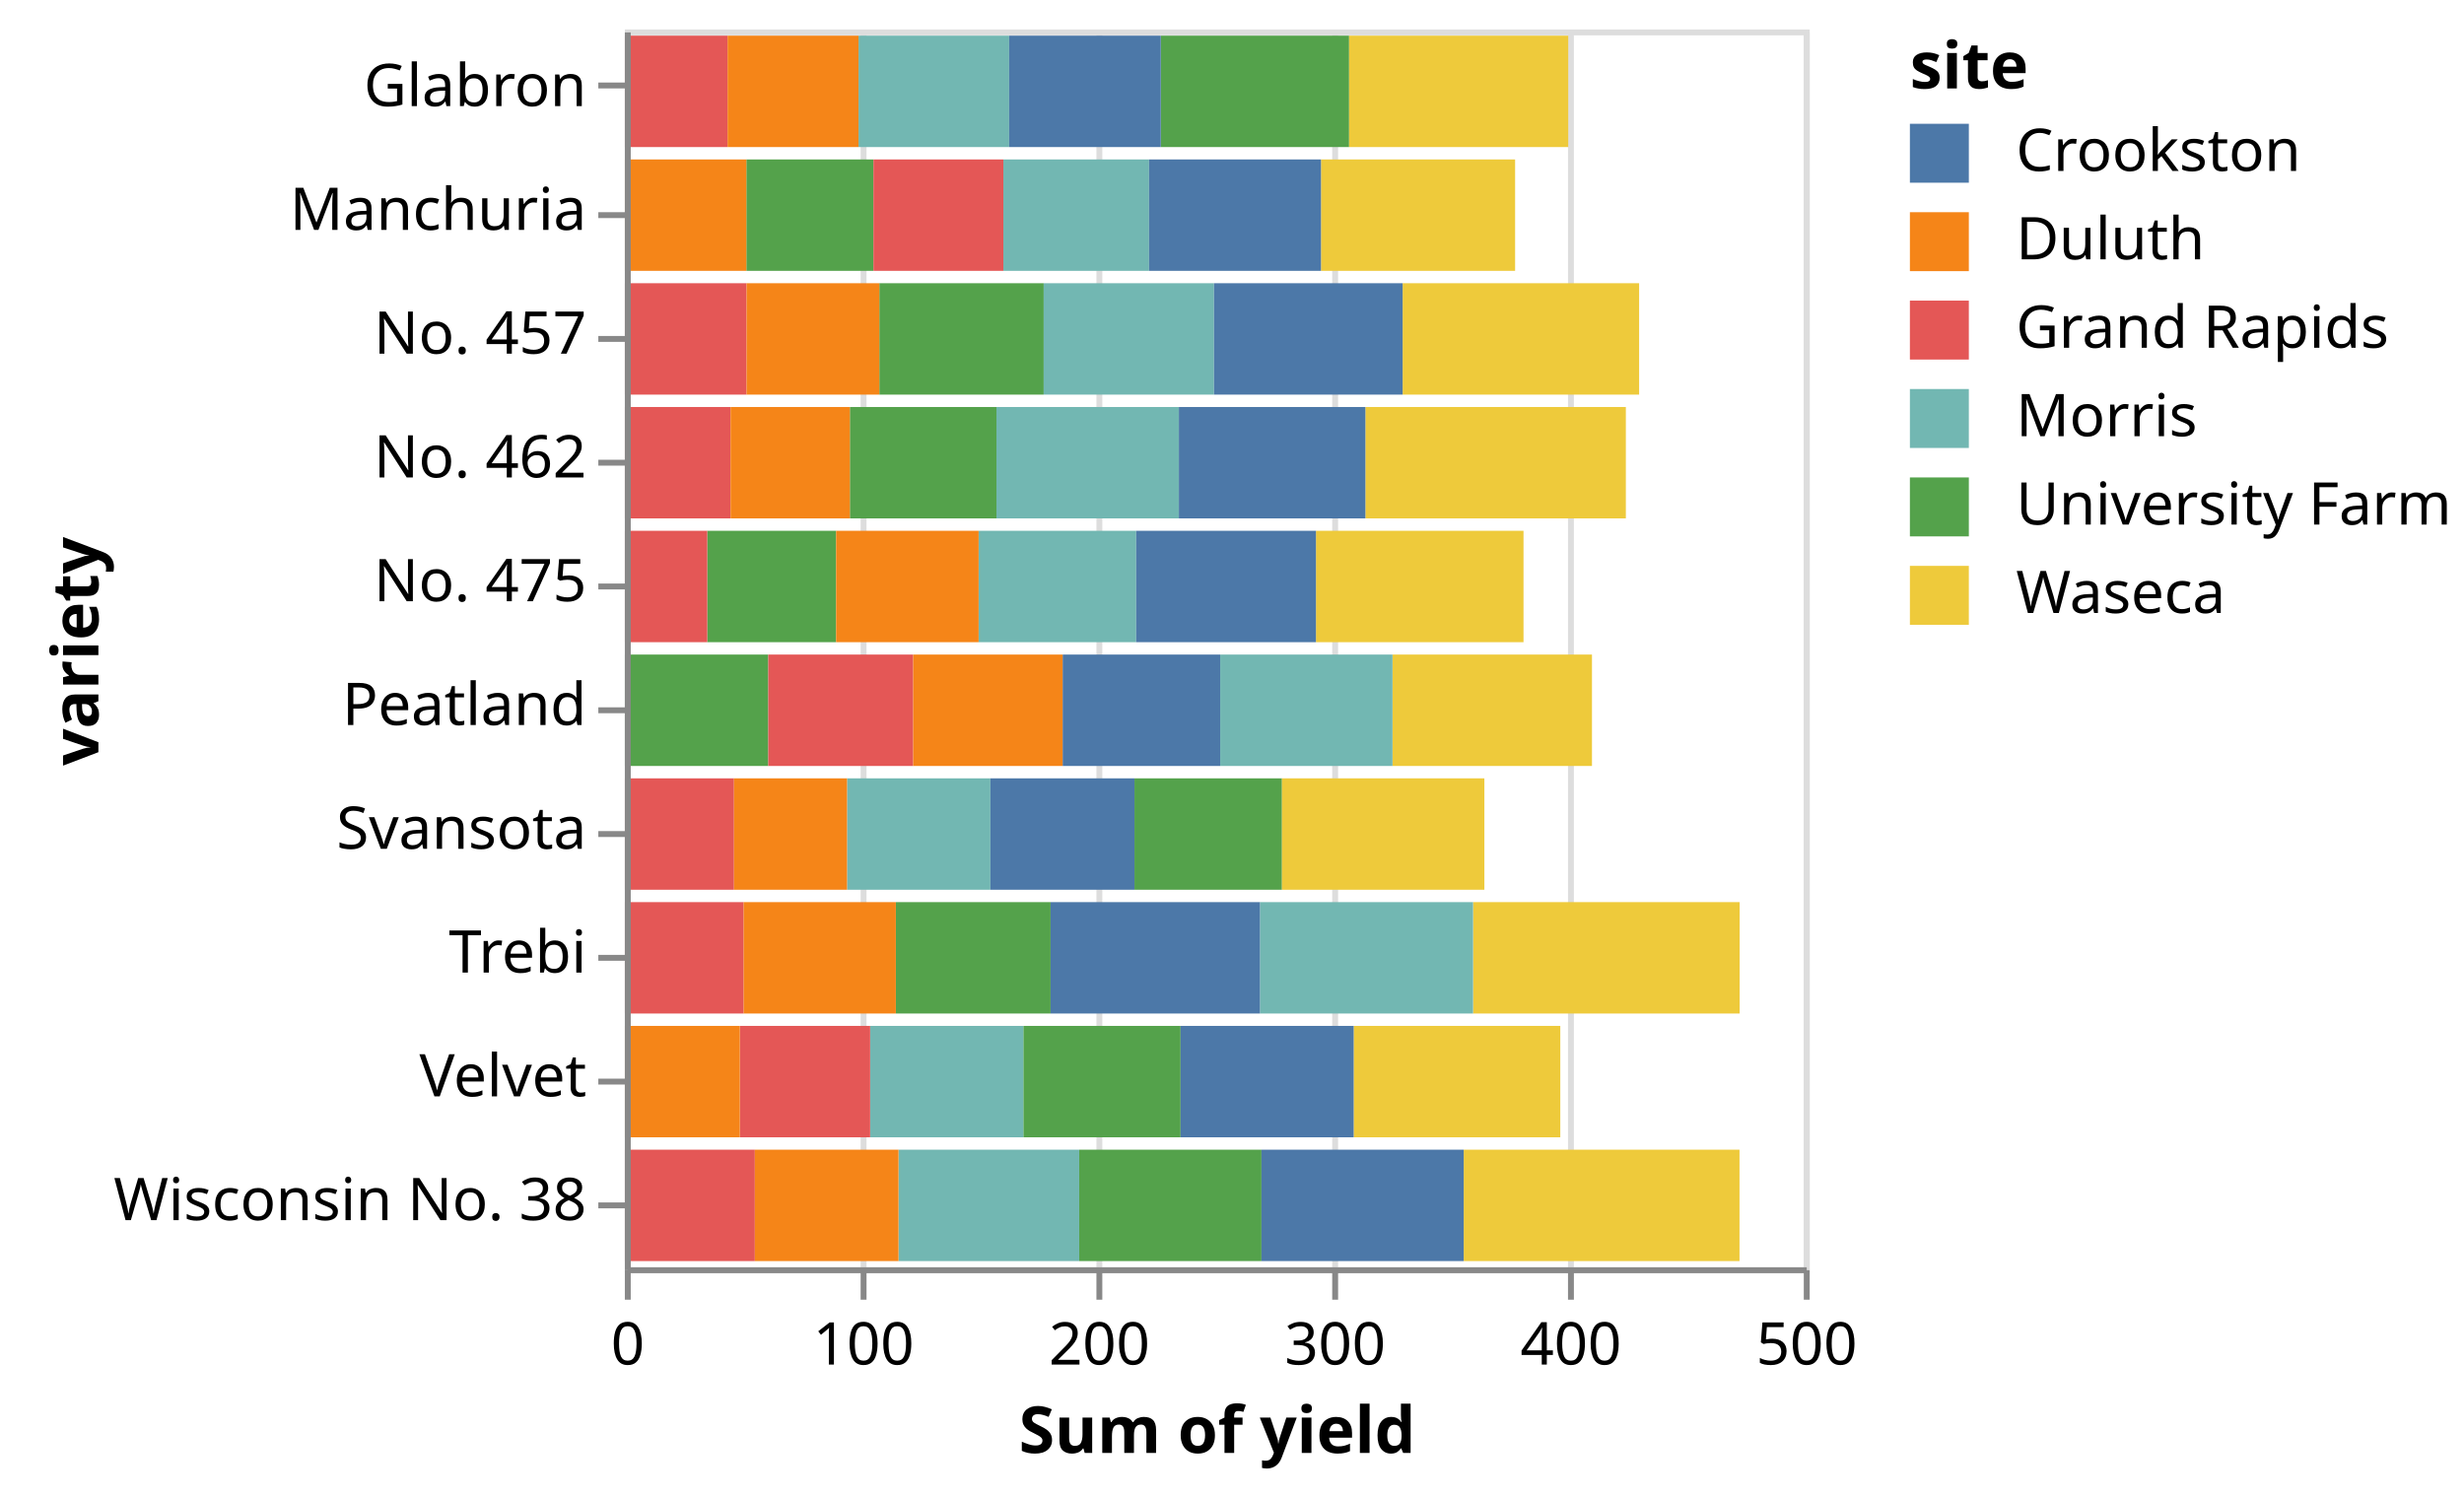
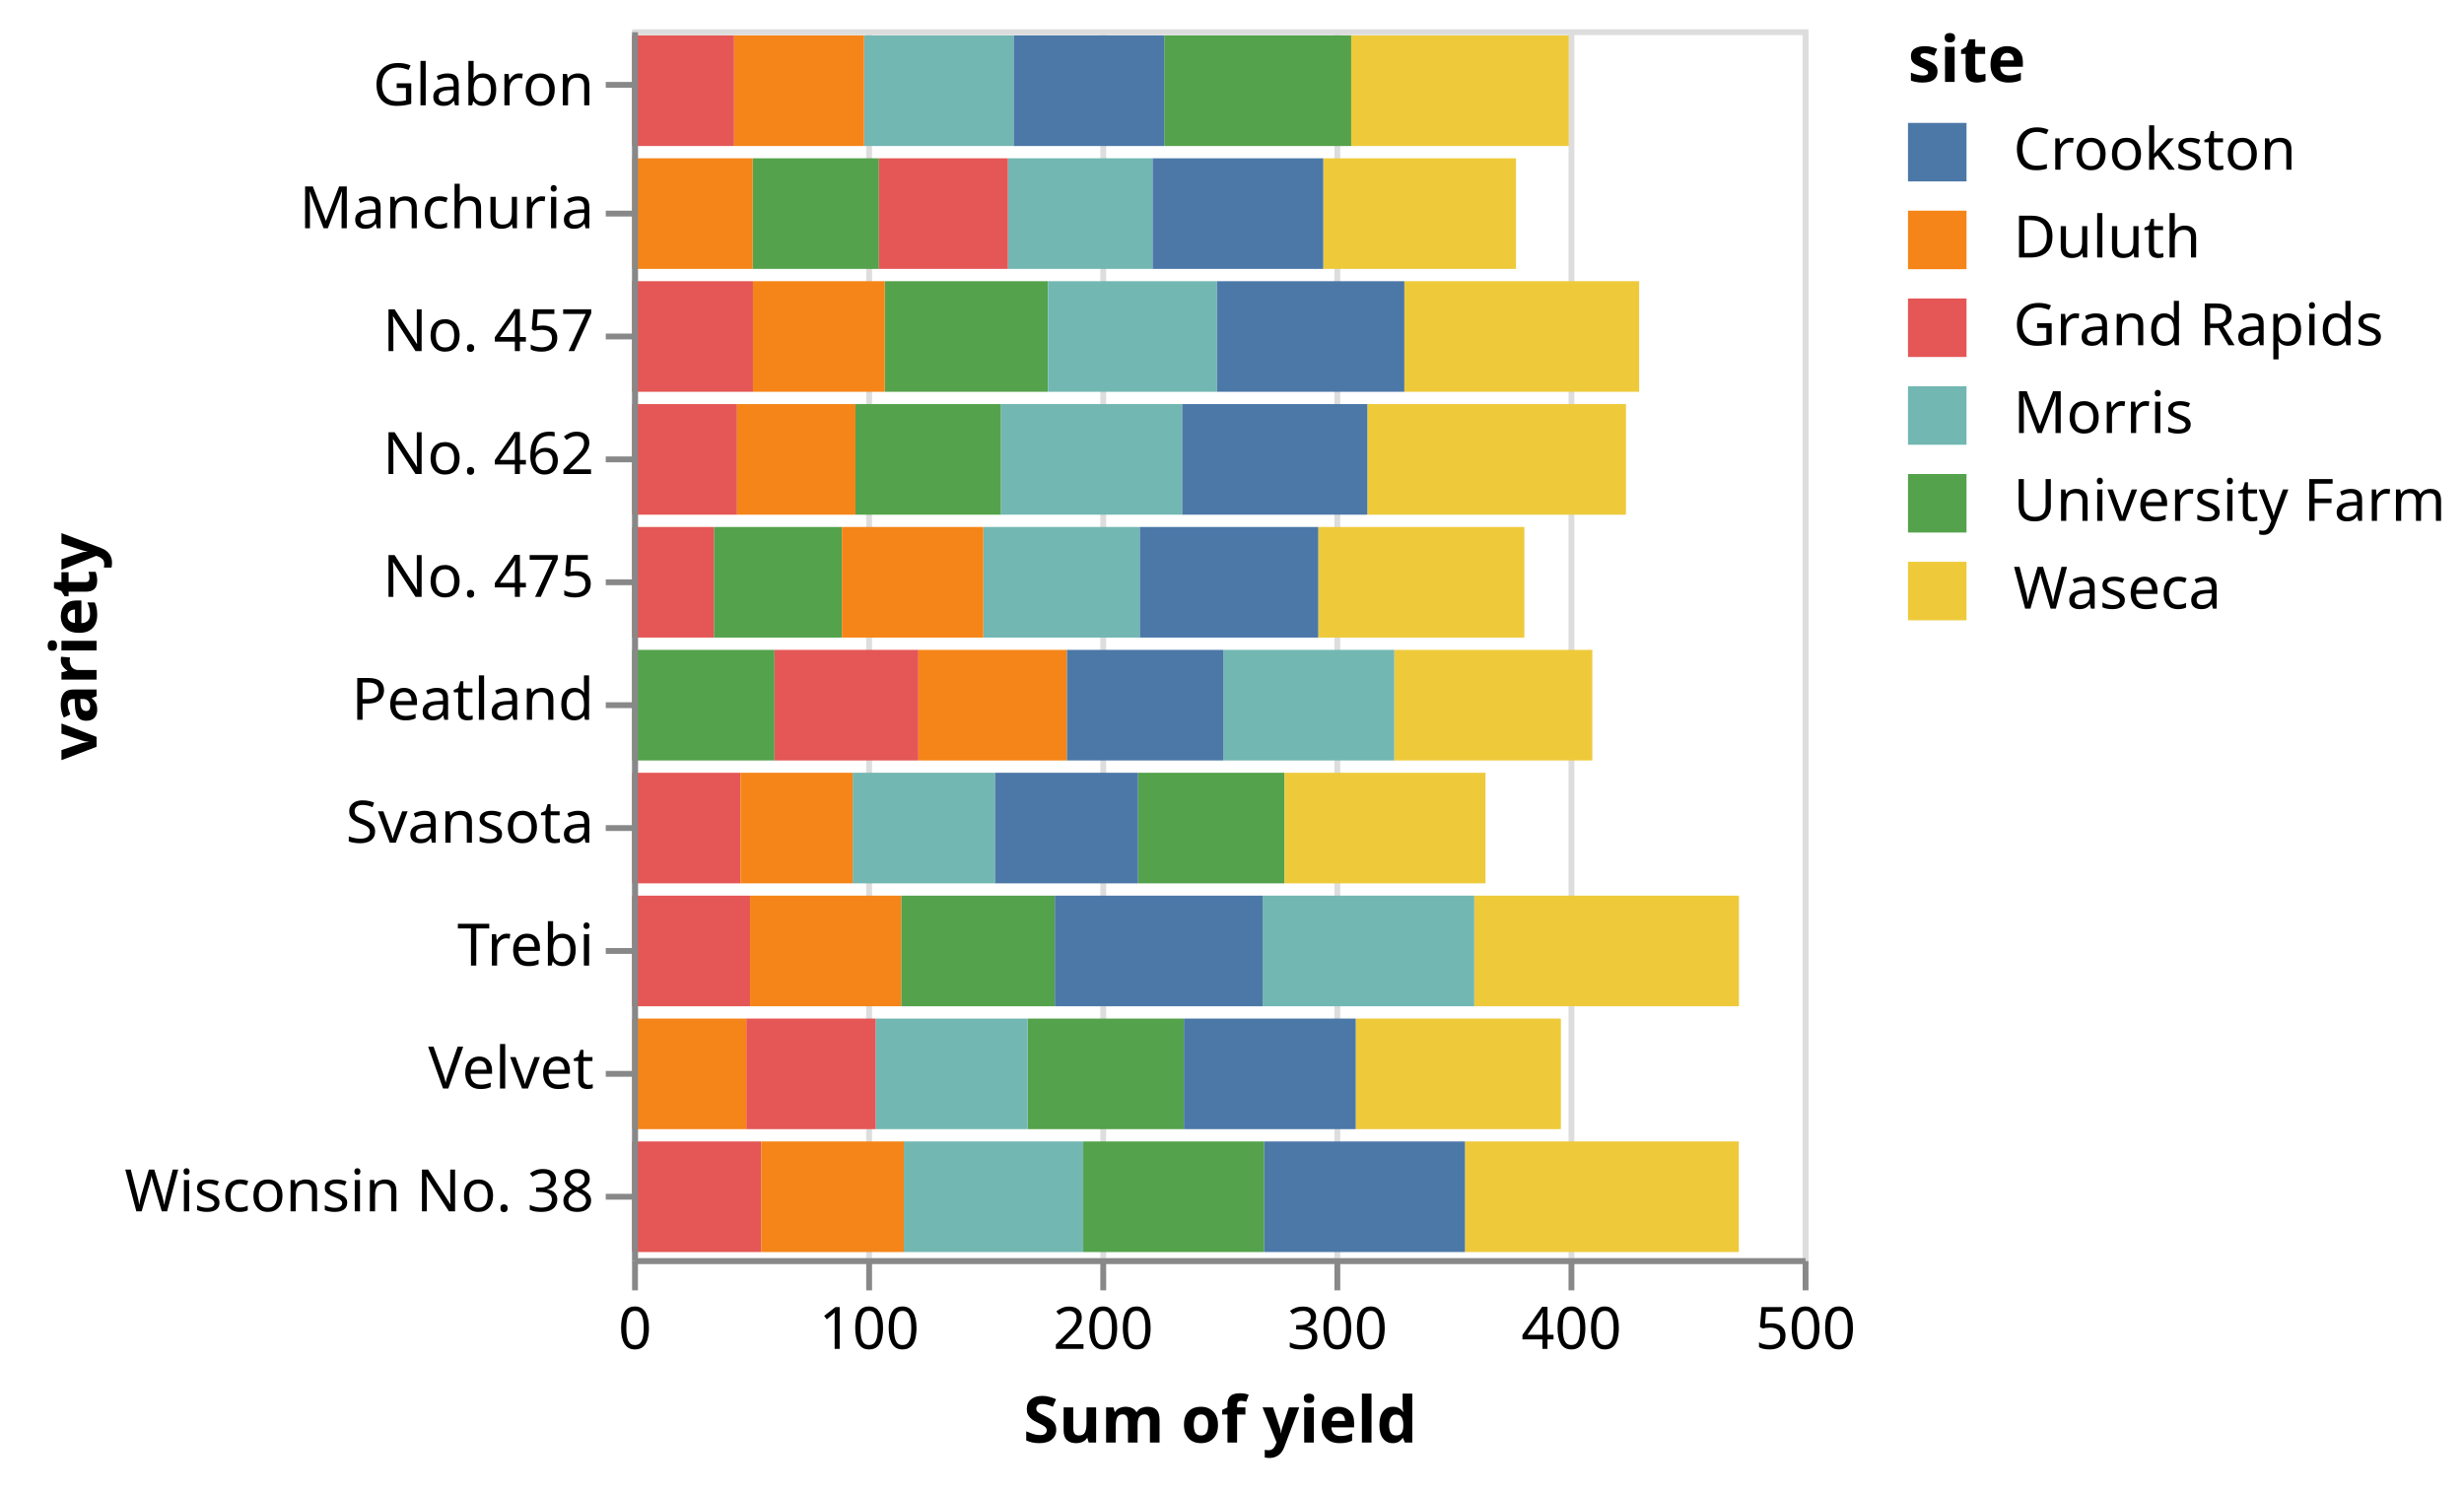
- <svg xmlns="http://www.w3.org/2000/svg" class="marks" width="418" height="254" viewBox="0 0 418 254" version="1.1">
-   <g transform="translate(106,5)">
+ <svg xmlns="http://www.w3.org/2000/svg" class="marks" width="421" height="255" viewBox="0 0 421 255" version="1.1">
+   <g transform="translate(108,5)">
    <g class="mark-group role-frame root">
      <g transform="translate(0,0)">
        <path class="background" d="M0.5,0.5h200v210h-200Z" style="fill: transparent; stroke: #ddd;" />
        <g>
          <g class="mark-group role-axis">
            <g transform="translate(0.5,210.5)">
              <path class="background" d="M0,0h0v0h0Z" style="pointer-events: none; fill: none;" />
              <g>
                <g class="mark-rule role-axis-grid" style="pointer-events: none;">
                  <line transform="translate(0,0)" x2="0" y2="-210" style="fill: none; stroke: #ddd; stroke-width: 1; stroke-dasharray: ; opacity: 1;" />
                  <line transform="translate(40,0)" x2="0" y2="-210" style="fill: none; stroke: #ddd; stroke-width: 1; stroke-dasharray: ; opacity: 1;" />
                  <line transform="translate(80,0)" x2="0" y2="-210" style="fill: none; stroke: #ddd; stroke-width: 1; stroke-dasharray: ; opacity: 1;" />
                  <line transform="translate(120,0)" x2="0" y2="-210" style="fill: none; stroke: #ddd; stroke-width: 1; stroke-dasharray: ; opacity: 1;" />
                  <line transform="translate(160,0)" x2="0" y2="-210" style="fill: none; stroke: #ddd; stroke-width: 1; stroke-dasharray: ; opacity: 1;" />
                  <line transform="translate(200,0)" x2="0" y2="-210" style="fill: none; stroke: #ddd; stroke-width: 1; stroke-dasharray: ; opacity: 1;" />
                </g>
              </g>
            </g>
          </g>
          <g class="mark-rect role-mark marks">
            <path d="M20.613,22.05h21.56v18.9h-21.56Z" style="fill: #54a24b;" />
            <path d="M118.093,22.05h32.933v18.9h-32.933Z" style="fill: #eeca3b;" />
            <path d="M64.213,22.05h24.72v18.9h-24.72Z" style="fill: #72b7b2;" />
            <path d="M88.933,22.05h29.16v18.9h-29.16Z" style="fill: #4c78a8;" />
            <path d="M42.173,22.05h22.04v18.9h-22.04Z" style="fill: #e45756;" />
            <path d="M0,22.05h20.613v18.9h-20.613Z" style="fill: #f58518;" />
            <path d="M90.92,1.05h31.947v18.9h-31.947Z" style="fill: #54a24b;" />
            <path d="M122.867,1.05h37.173v18.9h-37.173Z" style="fill: #eeca3b;" />
            <path d="M39.64,1.05h25.56v18.9h-25.56Z" style="fill: #72b7b2;" />
            <path d="M65.2,1.05h25.72v18.9h-25.72Z" style="fill: #4c78a8;" />
            <path d="M0,1.05h17.427v18.9h-17.427Z" style="fill: #e45756;" />
            <path d="M17.427,1.05h22.213v18.9h-22.213Z" style="fill: #f58518;" />
            <path d="M86.453,127.05h25.027v18.9h-25.027Z" style="fill: #54a24b;" />
            <path d="M111.48,127.05h34.333v18.9h-34.333Z" style="fill: #eeca3b;" />
            <path d="M37.693,127.05h24.32v18.9h-24.32Z" style="fill: #72b7b2;" />
            <path d="M62.013,127.05h24.44v18.9h-24.44Z" style="fill: #4c78a8;" />
            <path d="M0,127.05h18.52v18.9h-18.52Z" style="fill: #e45756;" />
            <path d="M18.52,127.05h19.173v18.9h-19.173Z" style="fill: #f58518;" />
            <path d="M67.6,169.05h26.68v18.9h-26.68Z" style="fill: #54a24b;" />
            <path d="M123.64,169.05h35.053v18.9h-35.053Z" style="fill: #eeca3b;" />
            <path d="M41.613,169.05h25.987v18.9h-25.987Z" style="fill: #72b7b2;" />
            <path d="M94.28,169.05h29.36v18.9h-29.36Z" style="fill: #4c78a8;" />
            <path d="M19.507,169.05h22.107v18.9h-22.107Z" style="fill: #e45756;" />
            <path d="M0,169.05h19.507v18.9h-19.507Z" style="fill: #f58518;" />
            <path d="M45.973,148.05h26.253v18.9h-26.253Z" style="fill: #54a24b;" />
            <path d="M143.893,148.05h45.227v18.9h-45.227Z" style="fill: #eeca3b;" />
            <path d="M107.733,148.05h36.16v18.9h-36.16Z" style="fill: #72b7b2;" />
            <path d="M72.227,148.05h35.507v18.9h-35.507Z" style="fill: #4c78a8;" />
            <path d="M0,148.05h20.16v18.9h-20.16Z" style="fill: #e45756;" />
            <path d="M20.16,148.05h25.813v18.9h-25.813Z" style="fill: #f58518;" />
            <path d="M43.173,43.05h27.88v18.9h-27.88Z" style="fill: #54a24b;" />
            <path d="M131.947,43.05h40.12v18.9h-40.12Z" style="fill: #eeca3b;" />
            <path d="M71.053,43.05h28.893v18.9h-28.893Z" style="fill: #72b7b2;" />
            <path d="M99.947,43.05h32v18.9h-32Z" style="fill: #4c78a8;" />
            <path d="M0,43.05h20.653v18.9h-20.653Z" style="fill: #e45756;" />
            <path d="M20.653,43.05h22.52v18.9h-22.52Z" style="fill: #f58518;" />
            <path d="M38.173,64.05h24.867v18.9h-24.867Z" style="fill: #54a24b;" />
            <path d="M125.627,64.05h44.187v18.9h-44.187Z" style="fill: #eeca3b;" />
            <path d="M63.04,64.05h30.947v18.9h-30.947Z" style="fill: #72b7b2;" />
            <path d="M93.987,64.05h31.64v18.9h-31.64Z" style="fill: #4c78a8;" />
            <path d="M0,64.05h17.933v18.9h-17.933Z" style="fill: #e45756;" />
            <path d="M17.933,64.05h20.24v18.9h-20.24Z" style="fill: #f58518;" />
            <path d="M0,106.05h24.333v18.9h-24.333Z" style="fill: #54a24b;" />
            <path d="M130.227,106.05h33.84v18.9h-33.84Z" style="fill: #eeca3b;" />
            <path d="M101,106.05h29.227v18.9h-29.227Z" style="fill: #72b7b2;" />
            <path d="M74.267,106.05h26.733v18.9h-26.733Z" style="fill: #4c78a8;" />
            <path d="M24.333,106.05h24.587v18.9h-24.587Z" style="fill: #e45756;" />
            <path d="M48.92,106.05h25.347v18.9h-25.347Z" style="fill: #f58518;" />
            <path d="M13.973,85.05h21.867v18.9h-21.867Z" style="fill: #54a24b;" />
            <path d="M117.24,85.05h35.213v18.9h-35.213Z" style="fill: #eeca3b;" />
            <path d="M60.013,85.05h26.733v18.9h-26.733Z" style="fill: #72b7b2;" />
            <path d="M86.747,85.05h30.493v18.9h-30.493Z" style="fill: #4c78a8;" />
            <path d="M0,85.05h13.973v18.9h-13.973Z" style="fill: #e45756;" />
            <path d="M35.84,85.05h24.173v18.9h-24.173Z" style="fill: #f58518;" />
            <path d="M77.08,190.05h30.92v18.9h-30.92Z" style="fill: #54a24b;" />
            <path d="M142.307,190.05h46.787v18.9h-46.787Z" style="fill: #eeca3b;" />
            <path d="M46.427,190.05h30.653v18.9h-30.653Z" style="fill: #72b7b2;" />
            <path d="M108,190.05h34.307v18.9h-34.307Z" style="fill: #4c78a8;" />
            <path d="M0,190.05h22.053v18.9h-22.053Z" style="fill: #e45756;" />
            <path d="M22.053,190.05h24.373v18.9h-24.373Z" style="fill: #f58518;" />
          </g>
          <g class="mark-group role-legend">
            <g transform="translate(218,0)">
-               <path class="background" d="M0,0h89v101h-89Z" style="pointer-events: none; fill: none;" />
+               <path class="background" d="M0,0h90v102h-90Z" style="pointer-events: none; fill: none;" />
              <g>
                <g class="mark-group role-legend-entry">
                  <g transform="translate(0,16)">
                    <path class="background" d="M0,0h0v0h0Z" style="pointer-events: none; fill: none;" />
                    <g>
                      <g class="mark-symbol role-legend-symbol" style="pointer-events: none;">
                        <path transform="translate(5,5)" d="M-5,-5h10v10h-10Z" style="fill: #4c78a8; stroke-width: 1.5; opacity: 1;" />
                        <path transform="translate(5,20)" d="M-5,-5h10v10h-10Z" style="fill: #f58518; stroke-width: 1.5; opacity: 1;" />
                        <path transform="translate(5,35)" d="M-5,-5h10v10h-10Z" style="fill: #e45756; stroke-width: 1.5; opacity: 1;" />
                        <path transform="translate(5,50)" d="M-5,-5h10v10h-10Z" style="fill: #72b7b2; stroke-width: 1.5; opacity: 1;" />
                        <path transform="translate(5,65)" d="M-5,-5h10v10h-10Z" style="fill: #54a24b; stroke-width: 1.5; opacity: 1;" />
                        <path transform="translate(5,80)" d="M-5,-5h10v10h-10Z" style="fill: #eeca3b; stroke-width: 1.5; opacity: 1;" />
                      </g>
                      <g class="mark-text role-legend-label" style="pointer-events: none;">
                        <text text-anchor="start" transform="translate(18,8)" style="font: 10px sans-serif; fill: #000; opacity: 1;">Crookston</text>
                        <text text-anchor="start" transform="translate(18,23)" style="font: 10px sans-serif; fill: #000; opacity: 1;">Duluth</text>
                        <text text-anchor="start" transform="translate(18,38)" style="font: 10px sans-serif; fill: #000; opacity: 1;">Grand Rapids</text>
                        <text text-anchor="start" transform="translate(18,53)" style="font: 10px sans-serif; fill: #000; opacity: 1;">Morris</text>
                        <text text-anchor="start" transform="translate(18,68)" style="font: 10px sans-serif; fill: #000; opacity: 1;">University Farm</text>
                        <text text-anchor="start" transform="translate(18,83)" style="font: 10px sans-serif; fill: #000; opacity: 1;">Waseca</text>
                      </g>
                    </g>
                  </g>
                </g>
                <g class="mark-text role-legend-title" style="pointer-events: none;">
-                   <text text-anchor="start" transform="translate(0,10)" style="font: bold 11px sans-serif; fill: #000; opacity: 1;">site</text>
+                   <text text-anchor="start" transform="translate(0,9)" style="font: bold 11px sans-serif; fill: #000; opacity: 1;">site</text>
                </g>
              </g>
            </g>
          </g>
          <g class="mark-group role-axis">
            <g transform="translate(0.5,210.5)">
              <path class="background" d="M0,0h0v0h0Z" style="pointer-events: none; fill: none;" />
              <g>
                <g class="mark-rule role-axis-tick" style="pointer-events: none;">
                  <line transform="translate(0,0)" x2="0" y2="5" style="fill: none; stroke: #888; stroke-width: 1; opacity: 1;" />
                  <line transform="translate(40,0)" x2="0" y2="5" style="fill: none; stroke: #888; stroke-width: 1; opacity: 1;" />
                  <line transform="translate(80,0)" x2="0" y2="5" style="fill: none; stroke: #888; stroke-width: 1; opacity: 1;" />
                  <line transform="translate(120,0)" x2="0" y2="5" style="fill: none; stroke: #888; stroke-width: 1; opacity: 1;" />
                  <line transform="translate(160,0)" x2="0" y2="5" style="fill: none; stroke: #888; stroke-width: 1; opacity: 1;" />
                  <line transform="translate(200,0)" x2="0" y2="5" style="fill: none; stroke: #888; stroke-width: 1; opacity: 1;" />
                </g>
                <g class="mark-text role-axis-label" style="pointer-events: none;">
-                   <text text-anchor="middle" transform="translate(0,16)" style="font: 10px sans-serif; fill: #000; opacity: 1;">0</text>
-                   <text text-anchor="middle" transform="translate(40,16)" style="font: 10px sans-serif; fill: #000; opacity: 1;">100</text>
-                   <text text-anchor="middle" transform="translate(80,16)" style="font: 10px sans-serif; fill: #000; opacity: 1;">200</text>
-                   <text text-anchor="middle" transform="translate(120,16)" style="font: 10px sans-serif; fill: #000; opacity: 1;">300</text>
-                   <text text-anchor="middle" transform="translate(160,16)" style="font: 10px sans-serif; fill: #000; opacity: 1;">400</text>
-                   <text text-anchor="middle" transform="translate(200,16)" style="font: 10px sans-serif; fill: #000; opacity: 1;">500</text>
+                   <text text-anchor="middle" transform="translate(0,15)" style="font: 10px sans-serif; fill: #000; opacity: 1;">0</text>
+                   <text text-anchor="middle" transform="translate(40,15)" style="font: 10px sans-serif; fill: #000; opacity: 1;">100</text>
+                   <text text-anchor="middle" transform="translate(80,15)" style="font: 10px sans-serif; fill: #000; opacity: 1;">200</text>
+                   <text text-anchor="middle" transform="translate(120,15)" style="font: 10px sans-serif; fill: #000; opacity: 1;">300</text>
+                   <text text-anchor="middle" transform="translate(160,15)" style="font: 10px sans-serif; fill: #000; opacity: 1;">400</text>
+                   <text text-anchor="middle" transform="translate(200,15)" style="font: 10px sans-serif; fill: #000; opacity: 1;">500</text>
                </g>
                <g class="mark-rule role-axis-domain" style="pointer-events: none;">
                  <line transform="translate(0,0)" x2="200" y2="0" style="fill: none; stroke: #888; stroke-width: 1; opacity: 1;" />
                </g>
                <g class="mark-text role-axis-title" style="pointer-events: none;">
                  <text text-anchor="middle" transform="translate(100,31)" style="font: bold 11px sans-serif; fill: #000; opacity: 1;">Sum of yield</text>
                </g>
              </g>
            </g>
          </g>
          <g class="mark-group role-axis">
            <g transform="translate(0.5,0.5)">
              <path class="background" d="M0,0h0v0h0Z" style="pointer-events: none; fill: none;" />
              <g>
                <g class="mark-rule role-axis-tick" style="pointer-events: none;">
                  <line transform="translate(0,9)" x2="-5" y2="0" style="fill: none; stroke: #888; stroke-width: 1; opacity: 1;" />
                  <line transform="translate(0,31)" x2="-5" y2="0" style="fill: none; stroke: #888; stroke-width: 1; opacity: 1;" />
                  <line transform="translate(0,52)" x2="-5" y2="0" style="fill: none; stroke: #888; stroke-width: 1; opacity: 1;" />
                  <line transform="translate(0,73)" x2="-5" y2="0" style="fill: none; stroke: #888; stroke-width: 1; opacity: 1;" />
                  <line transform="translate(0,94)" x2="-5" y2="0" style="fill: none; stroke: #888; stroke-width: 1; opacity: 1;" />
                  <line transform="translate(0,115)" x2="-5" y2="0" style="fill: none; stroke: #888; stroke-width: 1; opacity: 1;" />
                  <line transform="translate(0,136)" x2="-5" y2="0" style="fill: none; stroke: #888; stroke-width: 1; opacity: 1;" />
                  <line transform="translate(0,157)" x2="-5" y2="0" style="fill: none; stroke: #888; stroke-width: 1; opacity: 1;" />
                  <line transform="translate(0,178)" x2="-5" y2="0" style="fill: none; stroke: #888; stroke-width: 1; opacity: 1;" />
                  <line transform="translate(0,199)" x2="-5" y2="0" style="fill: none; stroke: #888; stroke-width: 1; opacity: 1;" />
                </g>
                <g class="mark-text role-axis-label" style="pointer-events: none;">
                  <text text-anchor="end" transform="translate(-7,12.5)" style="font: 10px sans-serif; fill: #000; opacity: 1;">Glabron</text>
                  <text text-anchor="end" transform="translate(-7,33.5)" style="font: 10px sans-serif; fill: #000; opacity: 1;">Manchuria</text>
                  <text text-anchor="end" transform="translate(-7,54.5)" style="font: 10px sans-serif; fill: #000; opacity: 1;">No. 457</text>
                  <text text-anchor="end" transform="translate(-7,75.5)" style="font: 10px sans-serif; fill: #000; opacity: 1;">No. 462</text>
                  <text text-anchor="end" transform="translate(-7,96.5)" style="font: 10px sans-serif; fill: #000; opacity: 1;">No. 475</text>
                  <text text-anchor="end" transform="translate(-7,117.5)" style="font: 10px sans-serif; fill: #000; opacity: 1;">Peatland</text>
                  <text text-anchor="end" transform="translate(-7,138.5)" style="font: 10px sans-serif; fill: #000; opacity: 1;">Svansota</text>
                  <text text-anchor="end" transform="translate(-7,159.5)" style="font: 10px sans-serif; fill: #000; opacity: 1;">Trebi</text>
                  <text text-anchor="end" transform="translate(-7,180.5)" style="font: 10px sans-serif; fill: #000; opacity: 1;">Velvet</text>
                  <text text-anchor="end" transform="translate(-7,201.5)" style="font: 10px sans-serif; fill: #000; opacity: 1;">Wisconsin No. 38</text>
                </g>
                <g class="mark-rule role-axis-domain" style="pointer-events: none;">
                  <line transform="translate(0,0)" x2="0" y2="210" style="fill: none; stroke: #888; stroke-width: 1; opacity: 1;" />
                </g>
                <g class="mark-text role-axis-title" style="pointer-events: none;">
-                   <text text-anchor="middle" transform="translate(-87.80762,105) rotate(-90) translate(0,-2)" style="font: bold 11px sans-serif; fill: #000; opacity: 1;">variety</text>
+                   <text text-anchor="middle" transform="translate(-90,105) rotate(-90) translate(0,-2)" style="font: bold 11px sans-serif; fill: #000; opacity: 1;">variety</text>
                </g>
              </g>
            </g>
          </g>
        </g>
      </g>
    </g>
  </g>
</svg>
